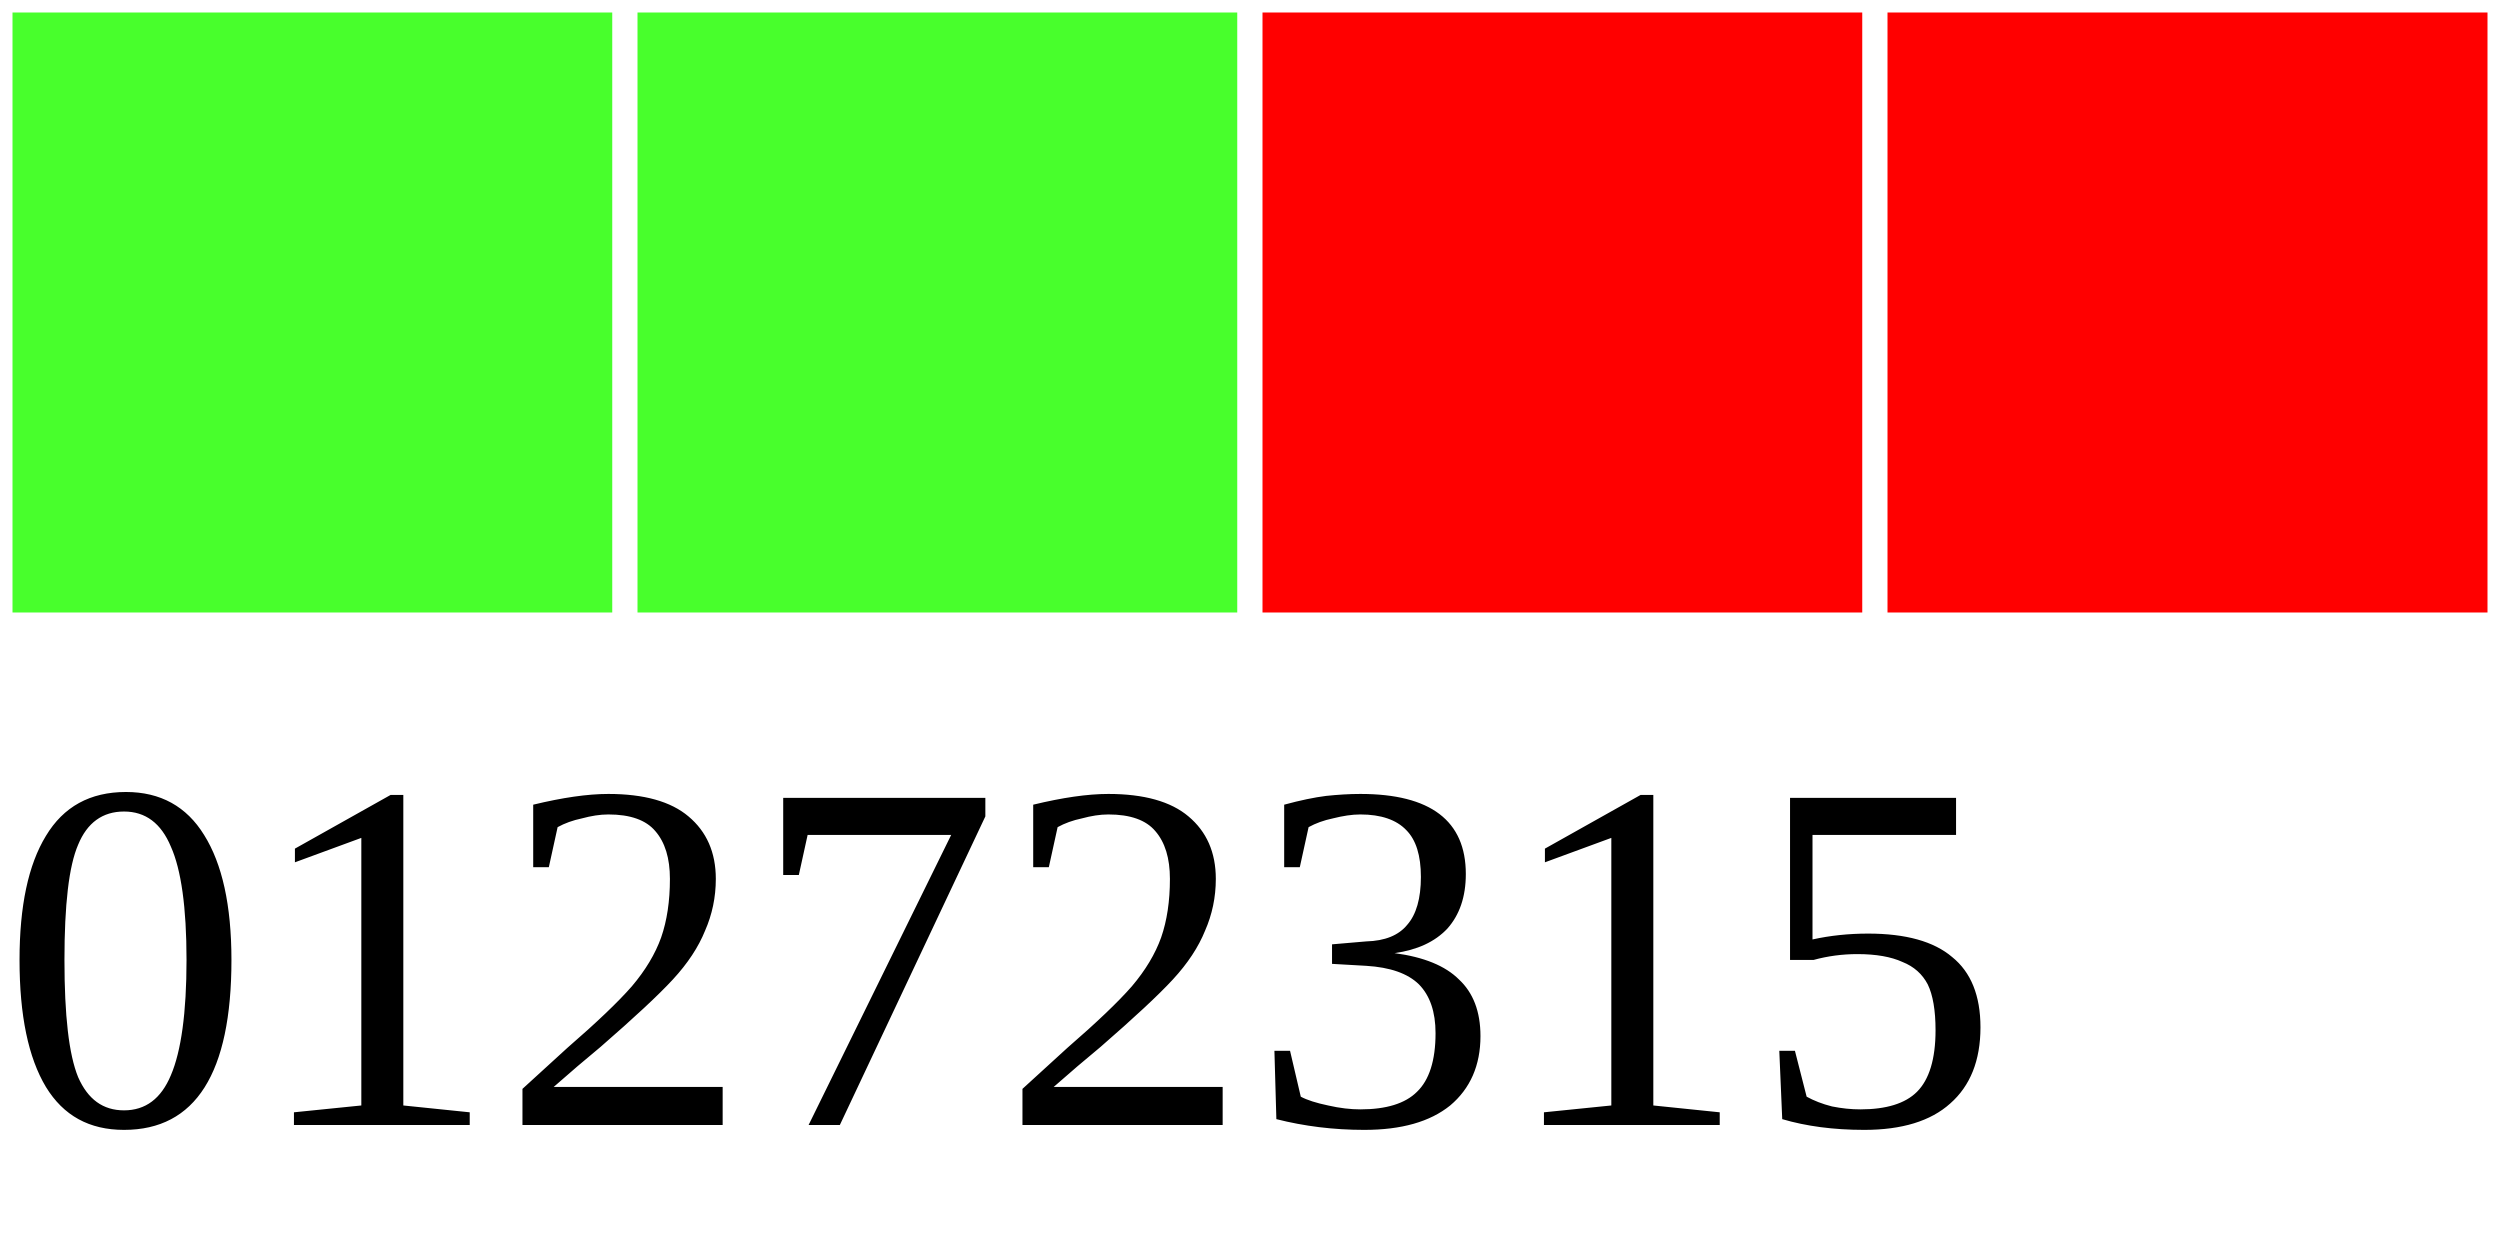
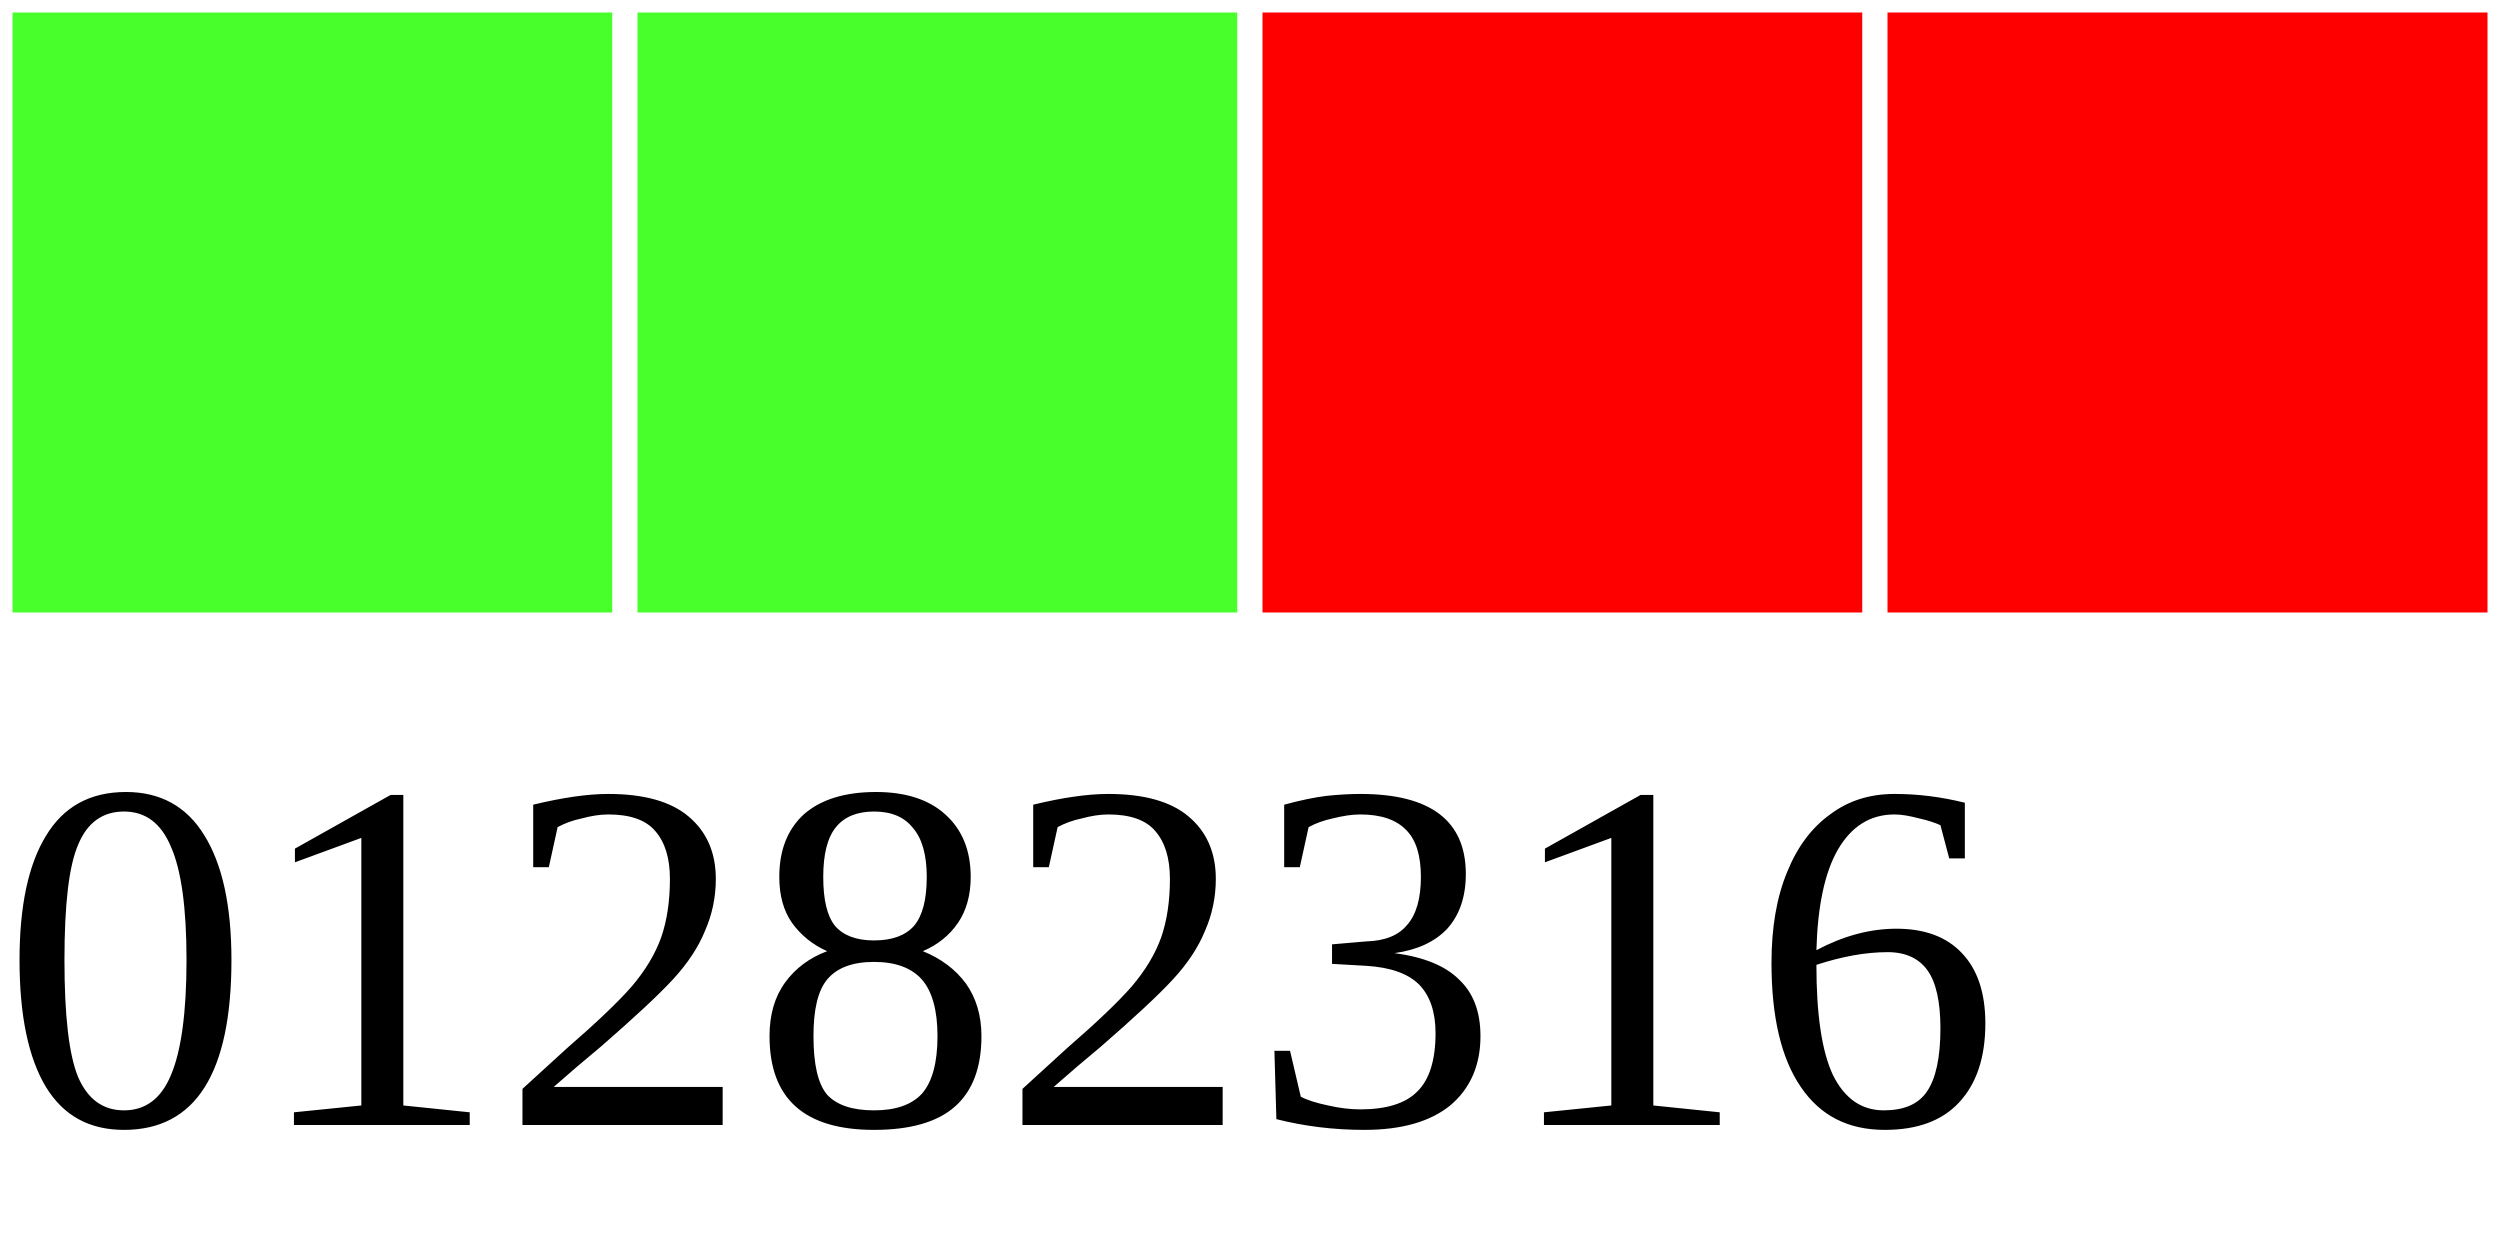
<svg xmlns="http://www.w3.org/2000/svg" width="40" height="20">
  <g>
    <rect width="10" height="10" style="fill:#48FF2C;stroke-width:0.4;stroke:rgb(255,255,255)" x="0" />
    <rect width="10" height="10" style="fill:#48FF2C;stroke-width:0.4;stroke:rgb(255,255,255)" x="10" />
    <rect width="10" height="10" style="fill:#FF0000;stroke-width:0.4;stroke:rgb(255,255,255)" x="20" />
    <rect width="10" height="10" style="fill:#FF0000;stroke-width:0.4;stroke:rgb(255,255,255)" x="30" />
-     <text x="0" y="18" fill="black" font-size="8">01272315</text>
+     <text x="0" y="18" fill="black" font-size="8">01282316</text>
  </g>
</svg>
